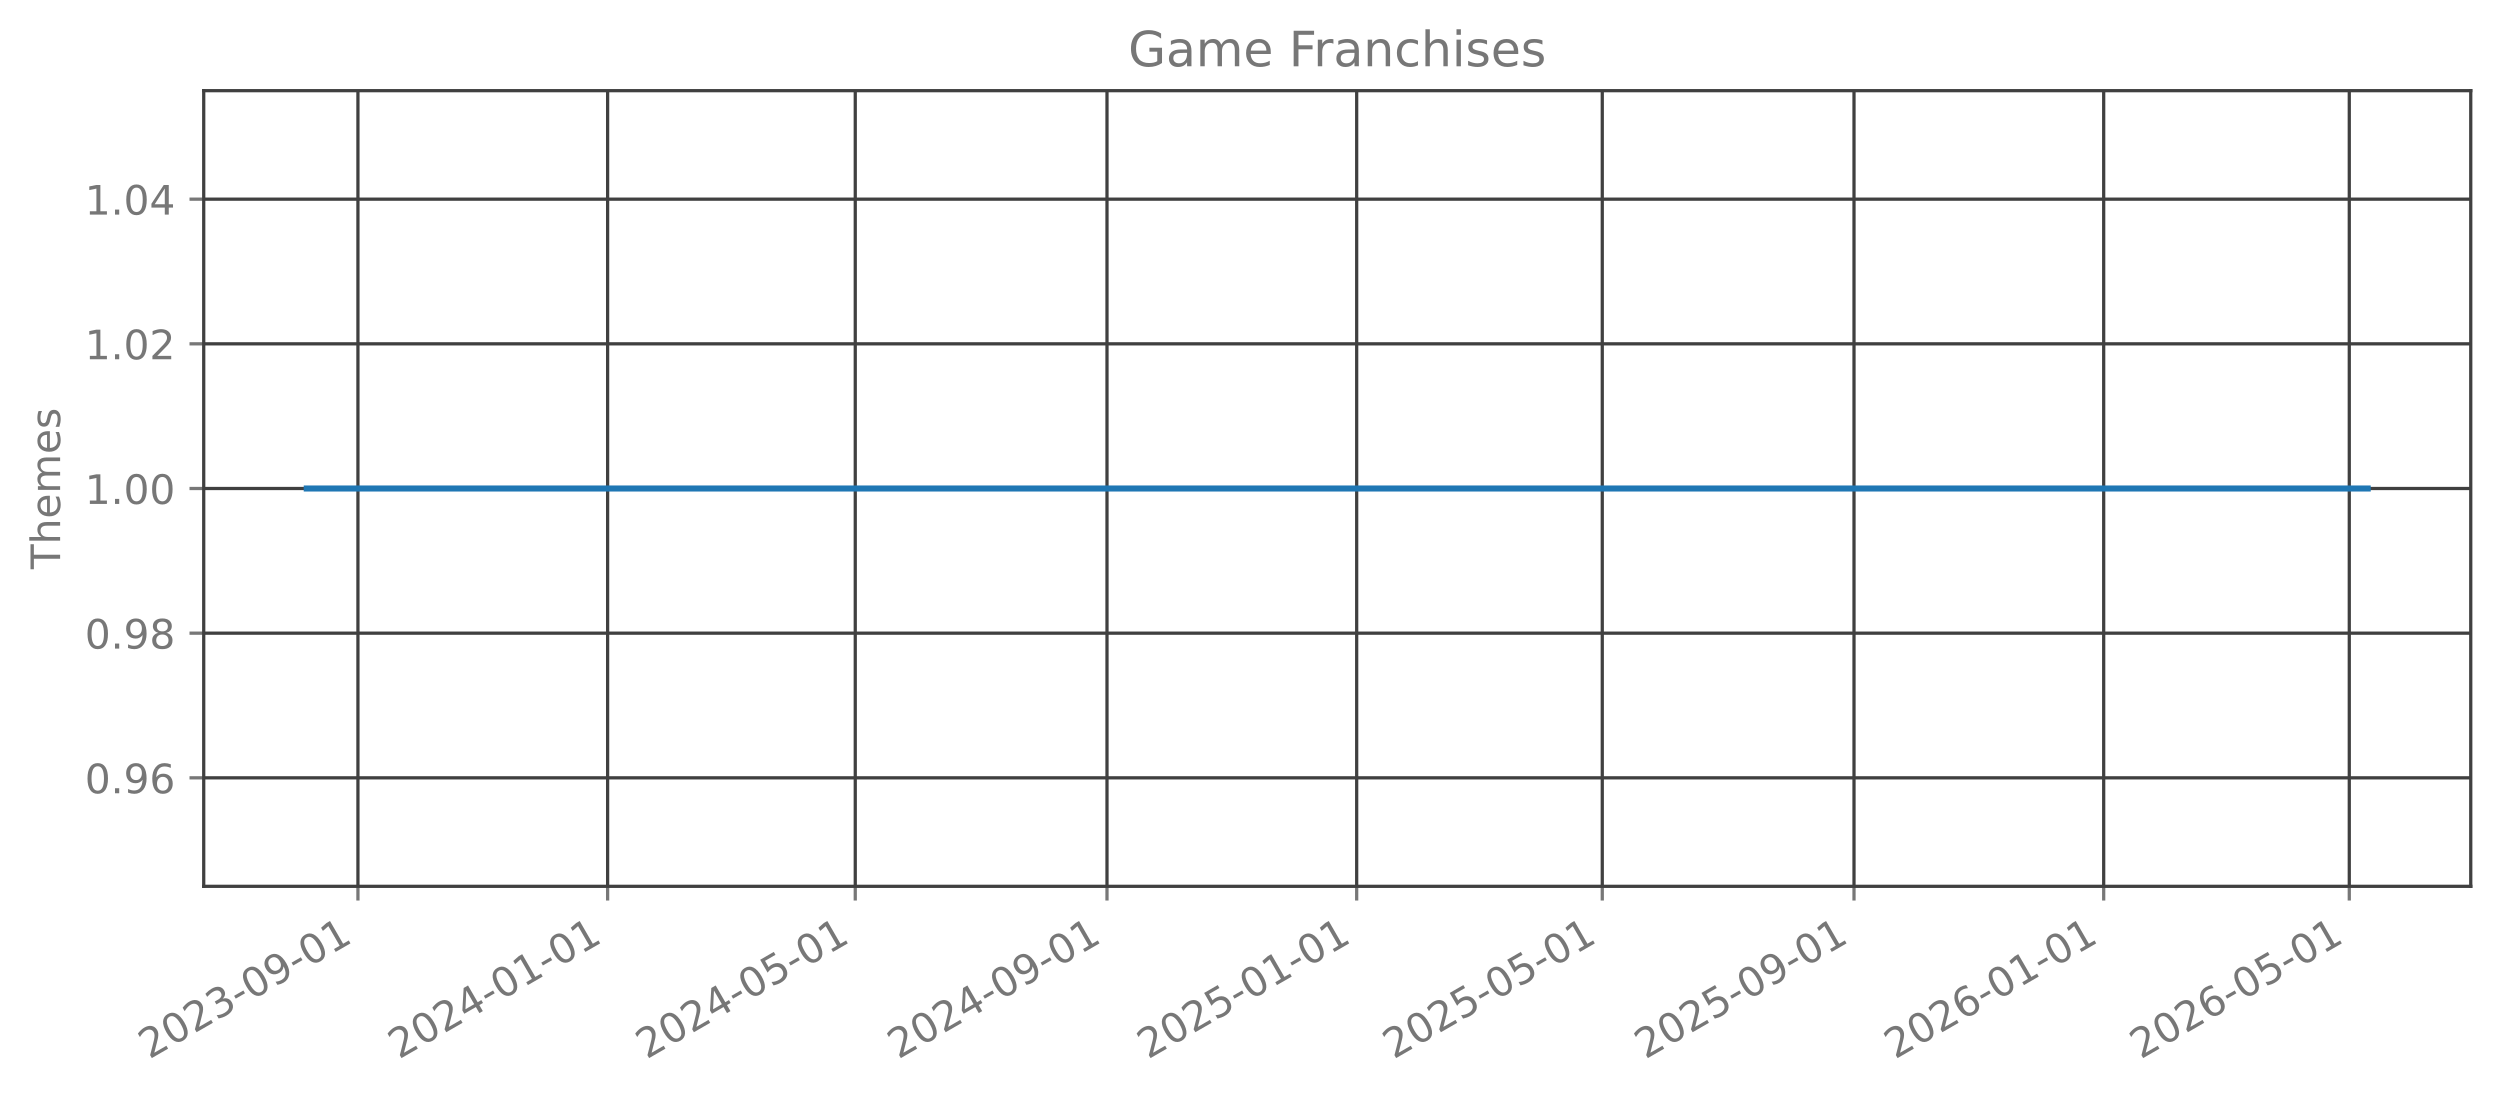
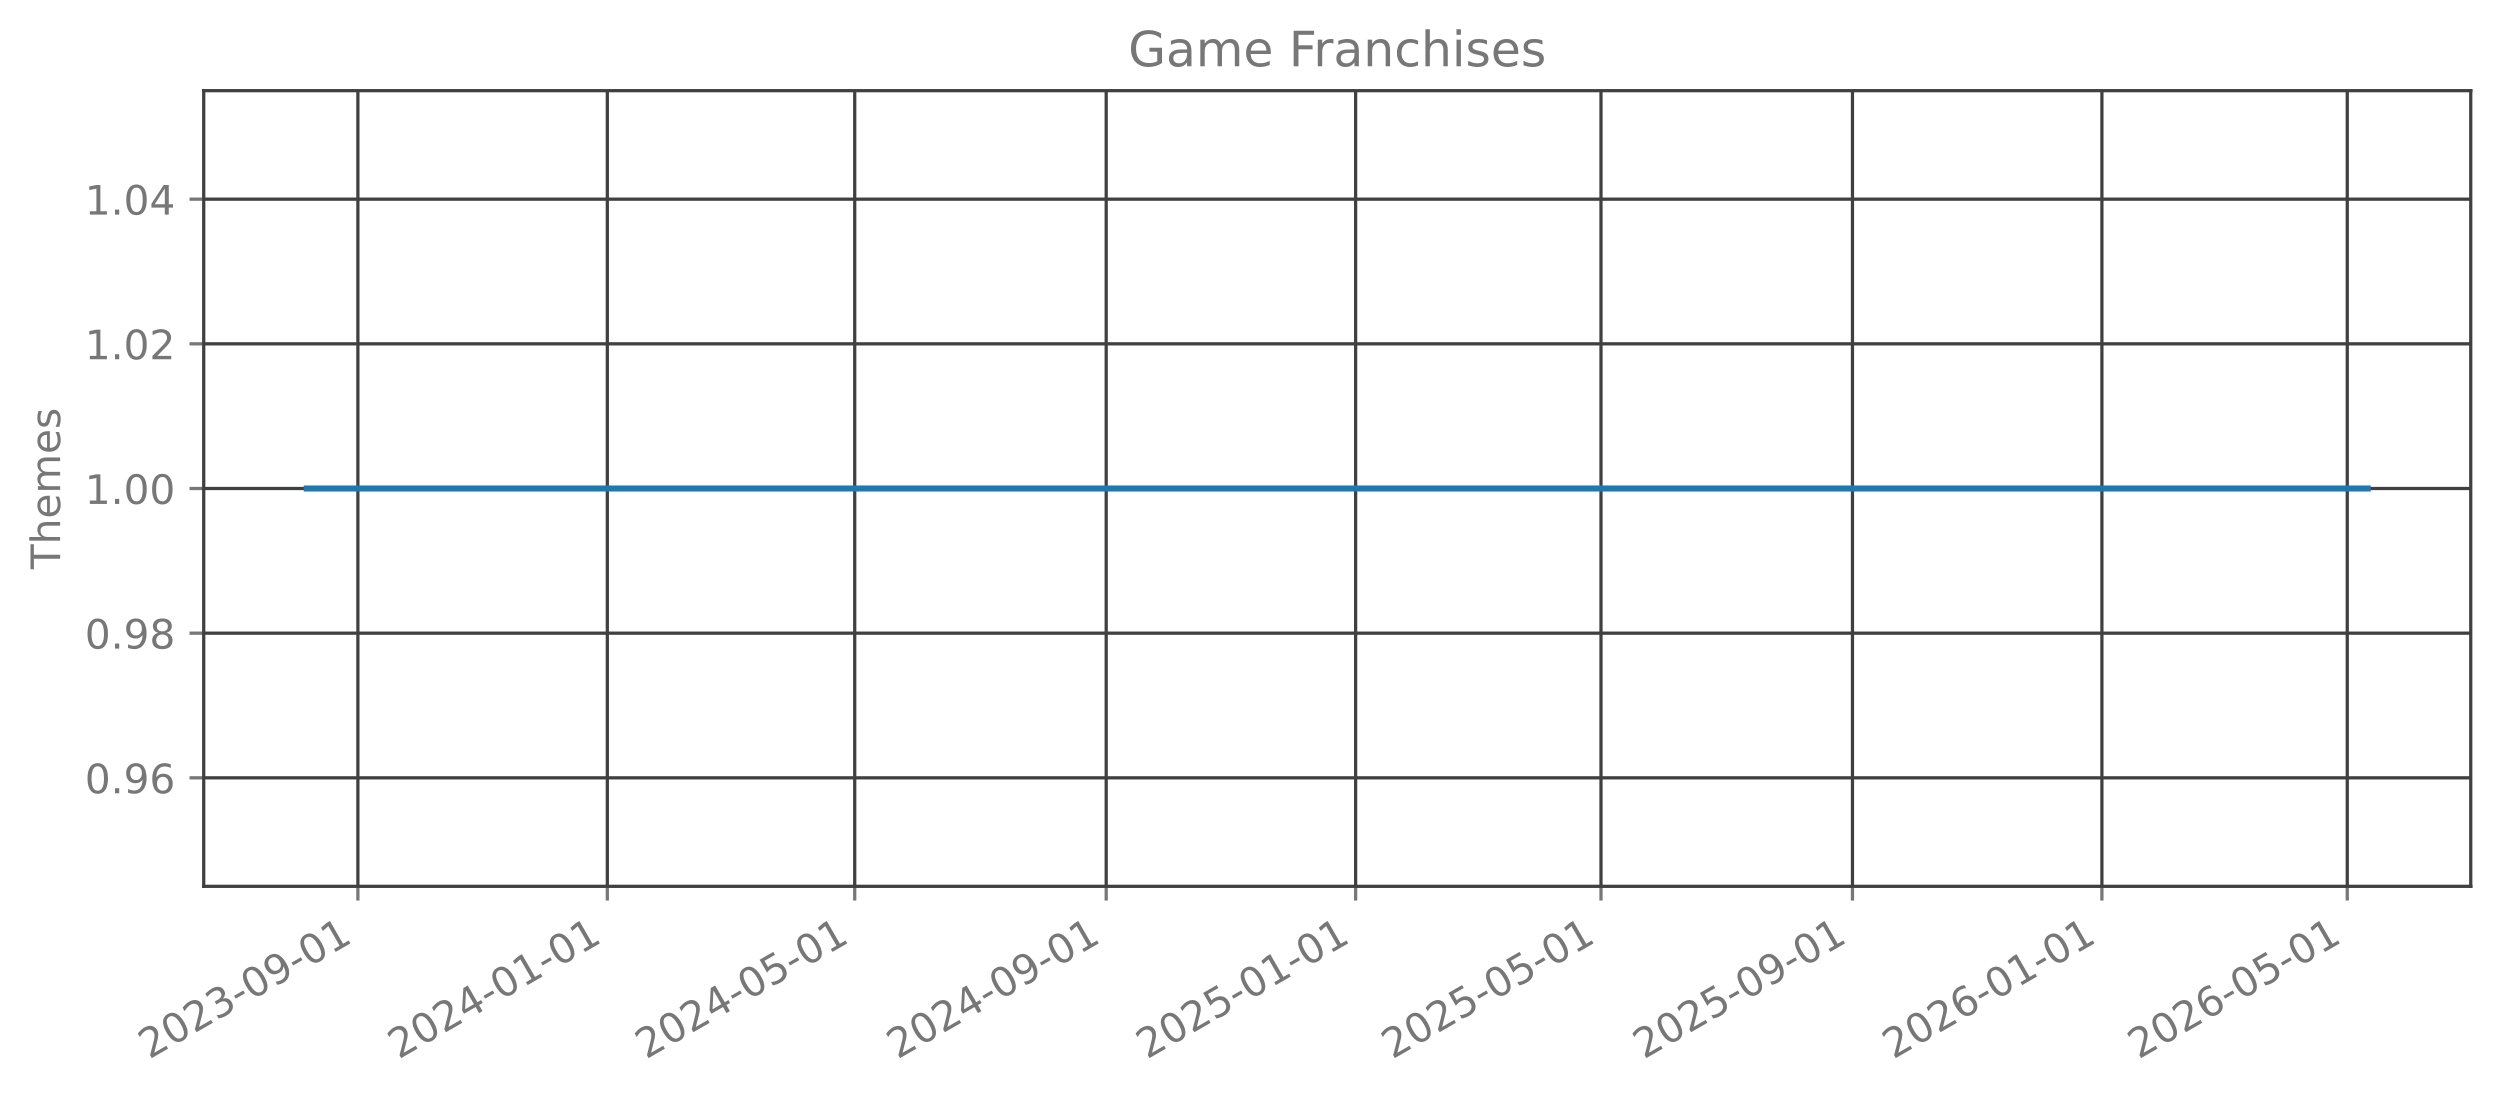
<svg xmlns="http://www.w3.org/2000/svg" xmlns:xlink="http://www.w3.org/1999/xlink" width="615.344pt" height="269.797pt" viewBox="0 0 615.344 269.797" version="1.1">
  <defs>
    <style type="text/css">*{stroke-linejoin: round; stroke-linecap: butt}</style>
  </defs>
  <g id="figure_1">
    <g id="patch_1">
      <path d="M 0 269.797  L 615.344 269.797  L 615.344 0  L 0 0  L 0 269.797  z " style="fill: none; opacity: 0" />
    </g>
    <g id="axes_1">
      <g id="patch_2">
        <path d="M 50.144 218.158  L 608.144 218.158  L 608.144 22.318  L 50.144 22.318  L 50.144 218.158  z " style="fill: none; opacity: 0" />
      </g>
      <g id="matplotlib.axis_1">
        <g id="xtick_1">
          <g id="line2d_1">
-             <path d="M 88.101 218.158  L 88.101 22.318  " clip-path="url(#p28a8a7f216)" style="fill: none; stroke: #404040; stroke-width: 0.8; stroke-linecap: square" />
+             <path d="M 88.089 218.158  L 88.089 22.318  " clip-path="url(#p0ff7cc7836)" style="fill: none; stroke: #404040; stroke-width: 0.8; stroke-linecap: square" />
          </g>
          <g id="line2d_2">
            <defs>
-               <path id="ma05249ef64" d="M 0 0  L 0 3.5  " style="stroke: #777777; stroke-width: 0.8" />
+               <path id="mab2dc16c54" d="M 0 0  L 0 3.5  " style="stroke: #777777; stroke-width: 0.8" />
            </defs>
            <g>
-               <use xlink:href="#ma05249ef64" x="88.101" y="218.158" style="fill: #777777; stroke: #777777; stroke-width: 0.8" />
+               <use xlink:href="#mab2dc16c54" x="88.089" y="218.158" style="fill: #777777; stroke: #777777; stroke-width: 0.8" />
            </g>
          </g>
          <g id="text_1">
-             <g style="fill: #777777" transform="translate(36.7316 260.7964) rotate(-30) scale(0.1 -0.1)">
+             <g style="fill: #777777" transform="translate(36.7191 260.7964) rotate(-30) scale(0.1 -0.1)">
              <defs>
                <path id="DejaVuSans-32" d="M 1228 531  L 3431 531  L 3431 0  L 469 0  L 469 531  Q 828 903 1448 1529  Q 2069 2156 2228 2338  Q 2531 2678 2651 2914  Q 2772 3150 2772 3378  Q 2772 3750 2511 3984  Q 2250 4219 1831 4219  Q 1534 4219 1204 4116  Q 875 4013 500 3803  L 500 4441  Q 881 4594 1212 4672  Q 1544 4750 1819 4750  Q 2544 4750 2975 4387  Q 3406 4025 3406 3419  Q 3406 3131 3298 2873  Q 3191 2616 2906 2266  Q 2828 2175 2409 1742  Q 1991 1309 1228 531  z " transform="scale(0.015625)" />
                <path id="DejaVuSans-30" d="M 2034 4250  Q 1547 4250 1301 3770  Q 1056 3291 1056 2328  Q 1056 1369 1301 889  Q 1547 409 2034 409  Q 2525 409 2770 889  Q 3016 1369 3016 2328  Q 3016 3291 2770 3770  Q 2525 4250 2034 4250  z M 2034 4750  Q 2819 4750 3233 4129  Q 3647 3509 3647 2328  Q 3647 1150 3233 529  Q 2819 -91 2034 -91  Q 1250 -91 836 529  Q 422 1150 422 2328  Q 422 3509 836 4129  Q 1250 4750 2034 4750  z " transform="scale(0.015625)" />
                <path id="DejaVuSans-33" d="M 2597 2516  Q 3050 2419 3304 2112  Q 3559 1806 3559 1356  Q 3559 666 3084 287  Q 2609 -91 1734 -91  Q 1441 -91 1130 -33  Q 819 25 488 141  L 488 750  Q 750 597 1062 519  Q 1375 441 1716 441  Q 2309 441 2620 675  Q 2931 909 2931 1356  Q 2931 1769 2642 2001  Q 2353 2234 1838 2234  L 1294 2234  L 1294 2753  L 1863 2753  Q 2328 2753 2575 2939  Q 2822 3125 2822 3475  Q 2822 3834 2567 4026  Q 2313 4219 1838 4219  Q 1578 4219 1281 4162  Q 984 4106 628 3988  L 628 4550  Q 988 4650 1302 4700  Q 1616 4750 1894 4750  Q 2613 4750 3031 4423  Q 3450 4097 3450 3541  Q 3450 3153 3228 2886  Q 3006 2619 2597 2516  z " transform="scale(0.015625)" />
                <path id="DejaVuSans-2d" d="M 313 2009  L 1997 2009  L 1997 1497  L 313 1497  L 313 2009  z " transform="scale(0.015625)" />
                <path id="DejaVuSans-39" d="M 703 97  L 703 672  Q 941 559 1184 500  Q 1428 441 1663 441  Q 2288 441 2617 861  Q 2947 1281 2994 2138  Q 2813 1869 2534 1725  Q 2256 1581 1919 1581  Q 1219 1581 811 2004  Q 403 2428 403 3163  Q 403 3881 828 4315  Q 1253 4750 1959 4750  Q 2769 4750 3195 4129  Q 3622 3509 3622 2328  Q 3622 1225 3098 567  Q 2575 -91 1691 -91  Q 1453 -91 1209 -44  Q 966 3 703 97  z M 1959 2075  Q 2384 2075 2632 2365  Q 2881 2656 2881 3163  Q 2881 3666 2632 3958  Q 2384 4250 1959 4250  Q 1534 4250 1286 3958  Q 1038 3666 1038 3163  Q 1038 2656 1286 2365  Q 1534 2075 1959 2075  z " transform="scale(0.015625)" />
                <path id="DejaVuSans-31" d="M 794 531  L 1825 531  L 1825 4091  L 703 3866  L 703 4441  L 1819 4666  L 2450 4666  L 2450 531  L 3481 531  L 3481 0  L 794 0  L 794 531  z " transform="scale(0.015625)" />
              </defs>
              <use xlink:href="#DejaVuSans-32" />
              <use xlink:href="#DejaVuSans-30" transform="translate(63.62305 0)" />
              <use xlink:href="#DejaVuSans-32" transform="translate(127.2461 0)" />
              <use xlink:href="#DejaVuSans-33" transform="translate(190.8691 0)" />
              <use xlink:href="#DejaVuSans-2d" transform="translate(254.4922 0)" />
              <use xlink:href="#DejaVuSans-30" transform="translate(290.5762 0)" />
              <use xlink:href="#DejaVuSans-39" transform="translate(354.1992 0)" />
              <use xlink:href="#DejaVuSans-2d" transform="translate(417.8223 0)" />
              <use xlink:href="#DejaVuSans-30" transform="translate(453.9062 0)" />
              <use xlink:href="#DejaVuSans-31" transform="translate(517.5293 0)" />
            </g>
          </g>
        </g>
        <g id="xtick_2">
          <g id="line2d_3">
-             <path d="M 149.558 218.158  L 149.558 22.318  " clip-path="url(#p28a8a7f216)" style="fill: none; stroke: #404040; stroke-width: 0.8; stroke-linecap: square" />
+             <path d="M 149.485 218.158  L 149.485 22.318  " clip-path="url(#p0ff7cc7836)" style="fill: none; stroke: #404040; stroke-width: 0.8; stroke-linecap: square" />
          </g>
          <g id="line2d_4">
            <g>
-               <use xlink:href="#ma05249ef64" x="149.558" y="218.158" style="fill: #777777; stroke: #777777; stroke-width: 0.8" />
+               <use xlink:href="#mab2dc16c54" x="149.485" y="218.158" style="fill: #777777; stroke: #777777; stroke-width: 0.8" />
            </g>
          </g>
          <g id="text_2">
-             <g style="fill: #777777" transform="translate(98.18867 260.7964) rotate(-30) scale(0.1 -0.1)">
+             <g style="fill: #777777" transform="translate(98.11521 260.7964) rotate(-30) scale(0.1 -0.1)">
              <defs>
                <path id="DejaVuSans-34" d="M 2419 4116  L 825 1625  L 2419 1625  L 2419 4116  z M 2253 4666  L 3047 4666  L 3047 1625  L 3713 1625  L 3713 1100  L 3047 1100  L 3047 0  L 2419 0  L 2419 1100  L 313 1100  L 313 1709  L 2253 4666  z " transform="scale(0.015625)" />
              </defs>
              <use xlink:href="#DejaVuSans-32" />
              <use xlink:href="#DejaVuSans-30" transform="translate(63.62305 0)" />
              <use xlink:href="#DejaVuSans-32" transform="translate(127.2461 0)" />
              <use xlink:href="#DejaVuSans-34" transform="translate(190.8691 0)" />
              <use xlink:href="#DejaVuSans-2d" transform="translate(254.4922 0)" />
              <use xlink:href="#DejaVuSans-30" transform="translate(290.5762 0)" />
              <use xlink:href="#DejaVuSans-31" transform="translate(354.1992 0)" />
              <use xlink:href="#DejaVuSans-2d" transform="translate(417.8223 0)" />
              <use xlink:href="#DejaVuSans-30" transform="translate(453.9062 0)" />
              <use xlink:href="#DejaVuSans-31" transform="translate(517.5293 0)" />
            </g>
          </g>
        </g>
        <g id="xtick_3">
          <g id="line2d_5">
-             <path d="M 210.511 218.158  L 210.511 22.318  " clip-path="url(#p28a8a7f216)" style="fill: none; stroke: #404040; stroke-width: 0.8; stroke-linecap: square" />
+             <path d="M 210.378 218.158  L 210.378 22.318  " clip-path="url(#p0ff7cc7836)" style="fill: none; stroke: #404040; stroke-width: 0.8; stroke-linecap: square" />
          </g>
          <g id="line2d_6">
            <g>
-               <use xlink:href="#ma05249ef64" x="210.511" y="218.158" style="fill: #777777; stroke: #777777; stroke-width: 0.8" />
+               <use xlink:href="#mab2dc16c54" x="210.378" y="218.158" style="fill: #777777; stroke: #777777; stroke-width: 0.8" />
            </g>
          </g>
          <g id="text_3">
-             <g style="fill: #777777" transform="translate(159.142 260.7964) rotate(-30) scale(0.1 -0.1)">
+             <g style="fill: #777777" transform="translate(159.0081 260.7964) rotate(-30) scale(0.1 -0.1)">
              <defs>
                <path id="DejaVuSans-35" d="M 691 4666  L 3169 4666  L 3169 4134  L 1269 4134  L 1269 2991  Q 1406 3038 1543 3061  Q 1681 3084 1819 3084  Q 2600 3084 3056 2656  Q 3513 2228 3513 1497  Q 3513 744 3044 326  Q 2575 -91 1722 -91  Q 1428 -91 1123 -41  Q 819 9 494 109  L 494 744  Q 775 591 1075 516  Q 1375 441 1709 441  Q 2250 441 2565 725  Q 2881 1009 2881 1497  Q 2881 1984 2565 2268  Q 2250 2553 1709 2553  Q 1456 2553 1204 2497  Q 953 2441 691 2322  L 691 4666  z " transform="scale(0.015625)" />
              </defs>
              <use xlink:href="#DejaVuSans-32" />
              <use xlink:href="#DejaVuSans-30" transform="translate(63.62305 0)" />
              <use xlink:href="#DejaVuSans-32" transform="translate(127.2461 0)" />
              <use xlink:href="#DejaVuSans-34" transform="translate(190.8691 0)" />
              <use xlink:href="#DejaVuSans-2d" transform="translate(254.4922 0)" />
              <use xlink:href="#DejaVuSans-30" transform="translate(290.5762 0)" />
              <use xlink:href="#DejaVuSans-35" transform="translate(354.1992 0)" />
              <use xlink:href="#DejaVuSans-2d" transform="translate(417.8223 0)" />
              <use xlink:href="#DejaVuSans-30" transform="translate(453.9062 0)" />
              <use xlink:href="#DejaVuSans-31" transform="translate(517.5293 0)" />
            </g>
          </g>
        </g>
        <g id="xtick_4">
          <g id="line2d_7">
-             <path d="M 272.472 218.158  L 272.472 22.318  " clip-path="url(#p28a8a7f216)" style="fill: none; stroke: #404040; stroke-width: 0.8; stroke-linecap: square" />
+             <path d="M 272.277 218.158  L 272.277 22.318  " clip-path="url(#p0ff7cc7836)" style="fill: none; stroke: #404040; stroke-width: 0.8; stroke-linecap: square" />
          </g>
          <g id="line2d_8">
            <g>
-               <use xlink:href="#ma05249ef64" x="272.472" y="218.158" style="fill: #777777; stroke: #777777; stroke-width: 0.8" />
+               <use xlink:href="#mab2dc16c54" x="272.277" y="218.158" style="fill: #777777; stroke: #777777; stroke-width: 0.8" />
            </g>
          </g>
          <g id="text_4">
-             <g style="fill: #777777" transform="translate(221.1028 260.7964) rotate(-30) scale(0.1 -0.1)">
+             <g style="fill: #777777" transform="translate(220.9074 260.7964) rotate(-30) scale(0.1 -0.1)">
              <use xlink:href="#DejaVuSans-32" />
              <use xlink:href="#DejaVuSans-30" transform="translate(63.62305 0)" />
              <use xlink:href="#DejaVuSans-32" transform="translate(127.2461 0)" />
              <use xlink:href="#DejaVuSans-34" transform="translate(190.8691 0)" />
              <use xlink:href="#DejaVuSans-2d" transform="translate(254.4922 0)" />
              <use xlink:href="#DejaVuSans-30" transform="translate(290.5762 0)" />
              <use xlink:href="#DejaVuSans-39" transform="translate(354.1992 0)" />
              <use xlink:href="#DejaVuSans-2d" transform="translate(417.8223 0)" />
              <use xlink:href="#DejaVuSans-30" transform="translate(453.9062 0)" />
              <use xlink:href="#DejaVuSans-31" transform="translate(517.5293 0)" />
            </g>
          </g>
        </g>
        <g id="xtick_5">
          <g id="line2d_9">
-             <path d="M 333.929 218.158  L 333.929 22.318  " clip-path="url(#p28a8a7f216)" style="fill: none; stroke: #404040; stroke-width: 0.8; stroke-linecap: square" />
+             <path d="M 333.673 218.158  L 333.673 22.318  " clip-path="url(#p0ff7cc7836)" style="fill: none; stroke: #404040; stroke-width: 0.8; stroke-linecap: square" />
          </g>
          <g id="line2d_10">
            <g>
-               <use xlink:href="#ma05249ef64" x="333.929" y="218.158" style="fill: #777777; stroke: #777777; stroke-width: 0.8" />
+               <use xlink:href="#mab2dc16c54" x="333.673" y="218.158" style="fill: #777777; stroke: #777777; stroke-width: 0.8" />
            </g>
          </g>
          <g id="text_5">
-             <g style="fill: #777777" transform="translate(282.5599 260.7964) rotate(-30) scale(0.1 -0.1)">
+             <g style="fill: #777777" transform="translate(282.3035 260.7964) rotate(-30) scale(0.1 -0.1)">
              <use xlink:href="#DejaVuSans-32" />
              <use xlink:href="#DejaVuSans-30" transform="translate(63.62305 0)" />
              <use xlink:href="#DejaVuSans-32" transform="translate(127.2461 0)" />
              <use xlink:href="#DejaVuSans-35" transform="translate(190.8691 0)" />
              <use xlink:href="#DejaVuSans-2d" transform="translate(254.4922 0)" />
              <use xlink:href="#DejaVuSans-30" transform="translate(290.5762 0)" />
              <use xlink:href="#DejaVuSans-31" transform="translate(354.1992 0)" />
              <use xlink:href="#DejaVuSans-2d" transform="translate(417.8223 0)" />
              <use xlink:href="#DejaVuSans-30" transform="translate(453.9062 0)" />
              <use xlink:href="#DejaVuSans-31" transform="translate(517.5293 0)" />
            </g>
          </g>
        </g>
        <g id="xtick_6">
          <g id="line2d_11">
-             <path d="M 394.379 218.158  L 394.379 22.318  " clip-path="url(#p28a8a7f216)" style="fill: none; stroke: #404040; stroke-width: 0.8; stroke-linecap: square" />
+             <path d="M 394.063 218.158  L 394.063 22.318  " clip-path="url(#p0ff7cc7836)" style="fill: none; stroke: #404040; stroke-width: 0.8; stroke-linecap: square" />
          </g>
          <g id="line2d_12">
            <g>
-               <use xlink:href="#ma05249ef64" x="394.379" y="218.158" style="fill: #777777; stroke: #777777; stroke-width: 0.8" />
+               <use xlink:href="#mab2dc16c54" x="394.063" y="218.158" style="fill: #777777; stroke: #777777; stroke-width: 0.8" />
            </g>
          </g>
          <g id="text_6">
-             <g style="fill: #777777" transform="translate(343.0095 260.7964) rotate(-30) scale(0.1 -0.1)">
+             <g style="fill: #777777" transform="translate(342.6931 260.7964) rotate(-30) scale(0.1 -0.1)">
              <use xlink:href="#DejaVuSans-32" />
              <use xlink:href="#DejaVuSans-30" transform="translate(63.62305 0)" />
              <use xlink:href="#DejaVuSans-32" transform="translate(127.2461 0)" />
              <use xlink:href="#DejaVuSans-35" transform="translate(190.8691 0)" />
              <use xlink:href="#DejaVuSans-2d" transform="translate(254.4922 0)" />
              <use xlink:href="#DejaVuSans-30" transform="translate(290.5762 0)" />
              <use xlink:href="#DejaVuSans-35" transform="translate(354.1992 0)" />
              <use xlink:href="#DejaVuSans-2d" transform="translate(417.8223 0)" />
              <use xlink:href="#DejaVuSans-30" transform="translate(453.9062 0)" />
              <use xlink:href="#DejaVuSans-31" transform="translate(517.5293 0)" />
            </g>
          </g>
        </g>
        <g id="xtick_7">
          <g id="line2d_13">
-             <path d="M 456.34 218.158  L 456.34 22.318  " clip-path="url(#p28a8a7f216)" style="fill: none; stroke: #404040; stroke-width: 0.8; stroke-linecap: square" />
+             <path d="M 455.962 218.158  L 455.962 22.318  " clip-path="url(#p0ff7cc7836)" style="fill: none; stroke: #404040; stroke-width: 0.8; stroke-linecap: square" />
          </g>
          <g id="line2d_14">
            <g>
-               <use xlink:href="#ma05249ef64" x="456.34" y="218.158" style="fill: #777777; stroke: #777777; stroke-width: 0.8" />
+               <use xlink:href="#mab2dc16c54" x="455.962" y="218.158" style="fill: #777777; stroke: #777777; stroke-width: 0.8" />
            </g>
          </g>
          <g id="text_7">
-             <g style="fill: #777777" transform="translate(404.9703 260.7964) rotate(-30) scale(0.1 -0.1)">
+             <g style="fill: #777777" transform="translate(404.5925 260.7964) rotate(-30) scale(0.1 -0.1)">
              <use xlink:href="#DejaVuSans-32" />
              <use xlink:href="#DejaVuSans-30" transform="translate(63.62305 0)" />
              <use xlink:href="#DejaVuSans-32" transform="translate(127.2461 0)" />
              <use xlink:href="#DejaVuSans-35" transform="translate(190.8691 0)" />
              <use xlink:href="#DejaVuSans-2d" transform="translate(254.4922 0)" />
              <use xlink:href="#DejaVuSans-30" transform="translate(290.5762 0)" />
              <use xlink:href="#DejaVuSans-39" transform="translate(354.1992 0)" />
              <use xlink:href="#DejaVuSans-2d" transform="translate(417.8223 0)" />
              <use xlink:href="#DejaVuSans-30" transform="translate(453.9062 0)" />
              <use xlink:href="#DejaVuSans-31" transform="translate(517.5293 0)" />
            </g>
          </g>
        </g>
        <g id="xtick_8">
          <g id="line2d_15">
-             <path d="M 517.797 218.158  L 517.797 22.318  " clip-path="url(#p28a8a7f216)" style="fill: none; stroke: #404040; stroke-width: 0.8; stroke-linecap: square" />
+             <path d="M 517.358 218.158  L 517.358 22.318  " clip-path="url(#p0ff7cc7836)" style="fill: none; stroke: #404040; stroke-width: 0.8; stroke-linecap: square" />
          </g>
          <g id="line2d_16">
            <g>
-               <use xlink:href="#ma05249ef64" x="517.797" y="218.158" style="fill: #777777; stroke: #777777; stroke-width: 0.8" />
+               <use xlink:href="#mab2dc16c54" x="517.358" y="218.158" style="fill: #777777; stroke: #777777; stroke-width: 0.8" />
            </g>
          </g>
          <g id="text_8">
-             <g style="fill: #777777" transform="translate(466.4274 260.7964) rotate(-30) scale(0.1 -0.1)">
+             <g style="fill: #777777" transform="translate(465.9886 260.7964) rotate(-30) scale(0.1 -0.1)">
              <defs>
                <path id="DejaVuSans-36" d="M 2113 2584  Q 1688 2584 1439 2293  Q 1191 2003 1191 1497  Q 1191 994 1439 701  Q 1688 409 2113 409  Q 2538 409 2786 701  Q 3034 994 3034 1497  Q 3034 2003 2786 2293  Q 2538 2584 2113 2584  z M 3366 4563  L 3366 3988  Q 3128 4100 2886 4159  Q 2644 4219 2406 4219  Q 1781 4219 1451 3797  Q 1122 3375 1075 2522  Q 1259 2794 1537 2939  Q 1816 3084 2150 3084  Q 2853 3084 3261 2657  Q 3669 2231 3669 1497  Q 3669 778 3244 343  Q 2819 -91 2113 -91  Q 1303 -91 875 529  Q 447 1150 447 2328  Q 447 3434 972 4092  Q 1497 4750 2381 4750  Q 2619 4750 2861 4703  Q 3103 4656 3366 4563  z " transform="scale(0.015625)" />
              </defs>
              <use xlink:href="#DejaVuSans-32" />
              <use xlink:href="#DejaVuSans-30" transform="translate(63.62305 0)" />
              <use xlink:href="#DejaVuSans-32" transform="translate(127.2461 0)" />
              <use xlink:href="#DejaVuSans-36" transform="translate(190.8691 0)" />
              <use xlink:href="#DejaVuSans-2d" transform="translate(254.4922 0)" />
              <use xlink:href="#DejaVuSans-30" transform="translate(290.5762 0)" />
              <use xlink:href="#DejaVuSans-31" transform="translate(354.1992 0)" />
              <use xlink:href="#DejaVuSans-2d" transform="translate(417.8223 0)" />
              <use xlink:href="#DejaVuSans-30" transform="translate(453.9062 0)" />
              <use xlink:href="#DejaVuSans-31" transform="translate(517.5293 0)" />
            </g>
          </g>
        </g>
        <g id="xtick_9">
          <g id="line2d_17">
-             <path d="M 578.246 218.158  L 578.246 22.318  " clip-path="url(#p28a8a7f216)" style="fill: none; stroke: #404040; stroke-width: 0.8; stroke-linecap: square" />
+             <path d="M 577.748 218.158  L 577.748 22.318  " clip-path="url(#p0ff7cc7836)" style="fill: none; stroke: #404040; stroke-width: 0.8; stroke-linecap: square" />
          </g>
          <g id="line2d_18">
            <g>
-               <use xlink:href="#ma05249ef64" x="578.246" y="218.158" style="fill: #777777; stroke: #777777; stroke-width: 0.8" />
+               <use xlink:href="#mab2dc16c54" x="577.748" y="218.158" style="fill: #777777; stroke: #777777; stroke-width: 0.8" />
            </g>
          </g>
          <g id="text_9">
-             <g style="fill: #777777" transform="translate(526.8769 260.7964) rotate(-30) scale(0.1 -0.1)">
+             <g style="fill: #777777" transform="translate(526.3782 260.7964) rotate(-30) scale(0.1 -0.1)">
              <use xlink:href="#DejaVuSans-32" />
              <use xlink:href="#DejaVuSans-30" transform="translate(63.62305 0)" />
              <use xlink:href="#DejaVuSans-32" transform="translate(127.2461 0)" />
              <use xlink:href="#DejaVuSans-36" transform="translate(190.8691 0)" />
              <use xlink:href="#DejaVuSans-2d" transform="translate(254.4922 0)" />
              <use xlink:href="#DejaVuSans-30" transform="translate(290.5762 0)" />
              <use xlink:href="#DejaVuSans-35" transform="translate(354.1992 0)" />
              <use xlink:href="#DejaVuSans-2d" transform="translate(417.8223 0)" />
              <use xlink:href="#DejaVuSans-30" transform="translate(453.9062 0)" />
              <use xlink:href="#DejaVuSans-31" transform="translate(517.5293 0)" />
            </g>
          </g>
        </g>
      </g>
      <g id="matplotlib.axis_2">
        <g id="ytick_1">
          <g id="line2d_19">
-             <path d="M 50.144 191.453  L 608.144 191.453  " clip-path="url(#p28a8a7f216)" style="fill: none; stroke: #404040; stroke-width: 0.8; stroke-linecap: square" />
+             <path d="M 50.144 191.453  L 608.144 191.453  " clip-path="url(#p0ff7cc7836)" style="fill: none; stroke: #404040; stroke-width: 0.8; stroke-linecap: square" />
          </g>
          <g id="line2d_20">
            <defs>
-               <path id="m3b8674b246" d="M 0 0  L -3.5 0  " style="stroke: #777777; stroke-width: 0.8" />
+               <path id="m3521be3e3d" d="M 0 0  L -3.5 0  " style="stroke: #777777; stroke-width: 0.8" />
            </defs>
            <g>
-               <use xlink:href="#m3b8674b246" x="50.144" y="191.453" style="fill: #777777; stroke: #777777; stroke-width: 0.8" />
+               <use xlink:href="#m3521be3e3d" x="50.144" y="191.453" style="fill: #777777; stroke: #777777; stroke-width: 0.8" />
            </g>
          </g>
          <g id="text_10">
            <g style="fill: #777777" transform="translate(20.87813 195.2519) scale(0.1 -0.1)">
              <defs>
                <path id="DejaVuSans-2e" d="M 684 794  L 1344 794  L 1344 0  L 684 0  L 684 794  z " transform="scale(0.015625)" />
              </defs>
              <use xlink:href="#DejaVuSans-30" />
              <use xlink:href="#DejaVuSans-2e" transform="translate(63.62305 0)" />
              <use xlink:href="#DejaVuSans-39" transform="translate(95.41016 0)" />
              <use xlink:href="#DejaVuSans-36" transform="translate(159.0332 0)" />
            </g>
          </g>
        </g>
        <g id="ytick_2">
          <g id="line2d_21">
-             <path d="M 50.144 155.845  L 608.144 155.845  " clip-path="url(#p28a8a7f216)" style="fill: none; stroke: #404040; stroke-width: 0.8; stroke-linecap: square" />
+             <path d="M 50.144 155.845  L 608.144 155.845  " clip-path="url(#p0ff7cc7836)" style="fill: none; stroke: #404040; stroke-width: 0.8; stroke-linecap: square" />
          </g>
          <g id="line2d_22">
            <g>
-               <use xlink:href="#m3b8674b246" x="50.144" y="155.845" style="fill: #777777; stroke: #777777; stroke-width: 0.8" />
+               <use xlink:href="#m3521be3e3d" x="50.144" y="155.845" style="fill: #777777; stroke: #777777; stroke-width: 0.8" />
            </g>
          </g>
          <g id="text_11">
            <g style="fill: #777777" transform="translate(20.87813 159.6446) scale(0.1 -0.1)">
              <defs>
                <path id="DejaVuSans-38" d="M 2034 2216  Q 1584 2216 1326 1975  Q 1069 1734 1069 1313  Q 1069 891 1326 650  Q 1584 409 2034 409  Q 2484 409 2743 651  Q 3003 894 3003 1313  Q 3003 1734 2745 1975  Q 2488 2216 2034 2216  z M 1403 2484  Q 997 2584 770 2862  Q 544 3141 544 3541  Q 544 4100 942 4425  Q 1341 4750 2034 4750  Q 2731 4750 3128 4425  Q 3525 4100 3525 3541  Q 3525 3141 3298 2862  Q 3072 2584 2669 2484  Q 3125 2378 3379 2068  Q 3634 1759 3634 1313  Q 3634 634 3220 271  Q 2806 -91 2034 -91  Q 1263 -91 848 271  Q 434 634 434 1313  Q 434 1759 690 2068  Q 947 2378 1403 2484  z M 1172 3481  Q 1172 3119 1398 2916  Q 1625 2713 2034 2713  Q 2441 2713 2670 2916  Q 2900 3119 2900 3481  Q 2900 3844 2670 4047  Q 2441 4250 2034 4250  Q 1625 4250 1398 4047  Q 1172 3844 1172 3481  z " transform="scale(0.015625)" />
              </defs>
              <use xlink:href="#DejaVuSans-30" />
              <use xlink:href="#DejaVuSans-2e" transform="translate(63.62305 0)" />
              <use xlink:href="#DejaVuSans-39" transform="translate(95.41016 0)" />
              <use xlink:href="#DejaVuSans-38" transform="translate(159.0332 0)" />
            </g>
          </g>
        </g>
        <g id="ytick_3">
          <g id="line2d_23">
-             <path d="M 50.144 120.238  L 608.144 120.238  " clip-path="url(#p28a8a7f216)" style="fill: none; stroke: #404040; stroke-width: 0.8; stroke-linecap: square" />
+             <path d="M 50.144 120.238  L 608.144 120.238  " clip-path="url(#p0ff7cc7836)" style="fill: none; stroke: #404040; stroke-width: 0.8; stroke-linecap: square" />
          </g>
          <g id="line2d_24">
            <g>
-               <use xlink:href="#m3b8674b246" x="50.144" y="120.238" style="fill: #777777; stroke: #777777; stroke-width: 0.8" />
+               <use xlink:href="#m3521be3e3d" x="50.144" y="120.238" style="fill: #777777; stroke: #777777; stroke-width: 0.8" />
            </g>
          </g>
          <g id="text_12">
            <g style="fill: #777777" transform="translate(20.87813 124.0373) scale(0.1 -0.1)">
              <use xlink:href="#DejaVuSans-31" />
              <use xlink:href="#DejaVuSans-2e" transform="translate(63.62305 0)" />
              <use xlink:href="#DejaVuSans-30" transform="translate(95.41016 0)" />
              <use xlink:href="#DejaVuSans-30" transform="translate(159.0332 0)" />
            </g>
          </g>
        </g>
        <g id="ytick_4">
          <g id="line2d_25">
-             <path d="M 50.144 84.631  L 608.144 84.631  " clip-path="url(#p28a8a7f216)" style="fill: none; stroke: #404040; stroke-width: 0.8; stroke-linecap: square" />
+             <path d="M 50.144 84.631  L 608.144 84.631  " clip-path="url(#p0ff7cc7836)" style="fill: none; stroke: #404040; stroke-width: 0.8; stroke-linecap: square" />
          </g>
          <g id="line2d_26">
            <g>
-               <use xlink:href="#m3b8674b246" x="50.144" y="84.631" style="fill: #777777; stroke: #777777; stroke-width: 0.8" />
+               <use xlink:href="#m3521be3e3d" x="50.144" y="84.631" style="fill: #777777; stroke: #777777; stroke-width: 0.8" />
            </g>
          </g>
          <g id="text_13">
            <g style="fill: #777777" transform="translate(20.87813 88.43007) scale(0.1 -0.1)">
              <use xlink:href="#DejaVuSans-31" />
              <use xlink:href="#DejaVuSans-2e" transform="translate(63.62305 0)" />
              <use xlink:href="#DejaVuSans-30" transform="translate(95.41016 0)" />
              <use xlink:href="#DejaVuSans-32" transform="translate(159.0332 0)" />
            </g>
          </g>
        </g>
        <g id="ytick_5">
          <g id="line2d_27">
-             <path d="M 50.144 49.024  L 608.144 49.024  " clip-path="url(#p28a8a7f216)" style="fill: none; stroke: #404040; stroke-width: 0.8; stroke-linecap: square" />
+             <path d="M 50.144 49.024  L 608.144 49.024  " clip-path="url(#p0ff7cc7836)" style="fill: none; stroke: #404040; stroke-width: 0.8; stroke-linecap: square" />
          </g>
          <g id="line2d_28">
            <g>
-               <use xlink:href="#m3b8674b246" x="50.144" y="49.024" style="fill: #777777; stroke: #777777; stroke-width: 0.8" />
+               <use xlink:href="#m3521be3e3d" x="50.144" y="49.024" style="fill: #777777; stroke: #777777; stroke-width: 0.8" />
            </g>
          </g>
          <g id="text_14">
            <g style="fill: #777777" transform="translate(20.87813 52.8228) scale(0.1 -0.1)">
              <use xlink:href="#DejaVuSans-31" />
              <use xlink:href="#DejaVuSans-2e" transform="translate(63.62305 0)" />
              <use xlink:href="#DejaVuSans-30" transform="translate(95.41016 0)" />
              <use xlink:href="#DejaVuSans-34" transform="translate(159.0332 0)" />
            </g>
          </g>
        </g>
        <g id="text_15">
          <g style="fill: #777777" transform="translate(14.79844 140.0889) rotate(-90) scale(0.1 -0.1)">
            <defs>
              <path id="DejaVuSans-54" d="M -19 4666  L 3928 4666  L 3928 4134  L 2272 4134  L 2272 0  L 1638 0  L 1638 4134  L -19 4134  L -19 4666  z " transform="scale(0.015625)" />
              <path id="DejaVuSans-68" d="M 3513 2113  L 3513 0  L 2938 0  L 2938 2094  Q 2938 2591 2744 2837  Q 2550 3084 2163 3084  Q 1697 3084 1428 2787  Q 1159 2491 1159 1978  L 1159 0  L 581 0  L 581 4863  L 1159 4863  L 1159 2956  Q 1366 3272 1645 3428  Q 1925 3584 2291 3584  Q 2894 3584 3203 3211  Q 3513 2838 3513 2113  z " transform="scale(0.015625)" />
              <path id="DejaVuSans-65" d="M 3597 1894  L 3597 1613  L 953 1613  Q 991 1019 1311 708  Q 1631 397 2203 397  Q 2534 397 2845 478  Q 3156 559 3463 722  L 3463 178  Q 3153 47 2828 -22  Q 2503 -91 2169 -91  Q 1331 -91 842 396  Q 353 884 353 1716  Q 353 2575 817 3079  Q 1281 3584 2069 3584  Q 2775 3584 3186 3129  Q 3597 2675 3597 1894  z M 3022 2063  Q 3016 2534 2758 2815  Q 2500 3097 2075 3097  Q 1594 3097 1305 2825  Q 1016 2553 972 2059  L 3022 2063  z " transform="scale(0.015625)" />
              <path id="DejaVuSans-6d" d="M 3328 2828  Q 3544 3216 3844 3400  Q 4144 3584 4550 3584  Q 5097 3584 5394 3201  Q 5691 2819 5691 2113  L 5691 0  L 5113 0  L 5113 2094  Q 5113 2597 4934 2840  Q 4756 3084 4391 3084  Q 3944 3084 3684 2787  Q 3425 2491 3425 1978  L 3425 0  L 2847 0  L 2847 2094  Q 2847 2600 2669 2842  Q 2491 3084 2119 3084  Q 1678 3084 1418 2786  Q 1159 2488 1159 1978  L 1159 0  L 581 0  L 581 3500  L 1159 3500  L 1159 2956  Q 1356 3278 1631 3431  Q 1906 3584 2284 3584  Q 2666 3584 2933 3390  Q 3200 3197 3328 2828  z " transform="scale(0.015625)" />
              <path id="DejaVuSans-73" d="M 2834 3397  L 2834 2853  Q 2591 2978 2328 3040  Q 2066 3103 1784 3103  Q 1356 3103 1142 2972  Q 928 2841 928 2578  Q 928 2378 1081 2264  Q 1234 2150 1697 2047  L 1894 2003  Q 2506 1872 2764 1633  Q 3022 1394 3022 966  Q 3022 478 2636 193  Q 2250 -91 1575 -91  Q 1294 -91 989 -36  Q 684 19 347 128  L 347 722  Q 666 556 975 473  Q 1284 391 1588 391  Q 1994 391 2212 530  Q 2431 669 2431 922  Q 2431 1156 2273 1281  Q 2116 1406 1581 1522  L 1381 1569  Q 847 1681 609 1914  Q 372 2147 372 2553  Q 372 3047 722 3315  Q 1072 3584 1716 3584  Q 2034 3584 2315 3537  Q 2597 3491 2834 3397  z " transform="scale(0.015625)" />
            </defs>
            <use xlink:href="#DejaVuSans-54" />
            <use xlink:href="#DejaVuSans-68" transform="translate(61.08398 0)" />
            <use xlink:href="#DejaVuSans-65" transform="translate(124.4629 0)" />
            <use xlink:href="#DejaVuSans-6d" transform="translate(185.9863 0)" />
            <use xlink:href="#DejaVuSans-65" transform="translate(283.3984 0)" />
            <use xlink:href="#DejaVuSans-73" transform="translate(344.9219 0)" />
          </g>
        </g>
      </g>
      <g id="line2d_29">
-         <path d="M 75.507 120.238  L 582.78 120.238  " clip-path="url(#p28a8a7f216)" style="fill: none; stroke: #1f77b4; stroke-width: 1.5; stroke-linecap: square" />
+         <path d="M 75.507 120.238  L 582.78 120.238  " clip-path="url(#p0ff7cc7836)" style="fill: none; stroke: #1f77b4; stroke-width: 1.5; stroke-linecap: square" />
      </g>
      <g id="patch_3">
        <path d="M 50.144 218.158  L 50.144 22.318  " style="fill: none; stroke: #404040; stroke-width: 0.8; stroke-linejoin: miter; stroke-linecap: square" />
      </g>
      <g id="patch_4">
        <path d="M 608.144 218.158  L 608.144 22.318  " style="fill: none; stroke: #404040; stroke-width: 0.8; stroke-linejoin: miter; stroke-linecap: square" />
      </g>
      <g id="patch_5">
        <path d="M 50.144 218.158  L 608.144 218.158  " style="fill: none; stroke: #404040; stroke-width: 0.8; stroke-linejoin: miter; stroke-linecap: square" />
      </g>
      <g id="patch_6">
        <path d="M 50.144 22.318  L 608.144 22.318  " style="fill: none; stroke: #404040; stroke-width: 0.8; stroke-linejoin: miter; stroke-linecap: square" />
      </g>
      <g id="text_16">
        <g style="fill: #777777" transform="translate(277.7013 16.31812) scale(0.12 -0.12)">
          <defs>
            <path id="DejaVuSans-47" d="M 3809 666  L 3809 1919  L 2778 1919  L 2778 2438  L 4434 2438  L 4434 434  Q 4069 175 3628 42  Q 3188 -91 2688 -91  Q 1594 -91 976 548  Q 359 1188 359 2328  Q 359 3472 976 4111  Q 1594 4750 2688 4750  Q 3144 4750 3555 4637  Q 3966 4525 4313 4306  L 4313 3634  Q 3963 3931 3569 4081  Q 3175 4231 2741 4231  Q 1884 4231 1454 3753  Q 1025 3275 1025 2328  Q 1025 1384 1454 906  Q 1884 428 2741 428  Q 3075 428 3337 486  Q 3600 544 3809 666  z " transform="scale(0.015625)" />
            <path id="DejaVuSans-61" d="M 2194 1759  Q 1497 1759 1228 1600  Q 959 1441 959 1056  Q 959 750 1161 570  Q 1363 391 1709 391  Q 2188 391 2477 730  Q 2766 1069 2766 1631  L 2766 1759  L 2194 1759  z M 3341 1997  L 3341 0  L 2766 0  L 2766 531  Q 2569 213 2275 61  Q 1981 -91 1556 -91  Q 1019 -91 701 211  Q 384 513 384 1019  Q 384 1609 779 1909  Q 1175 2209 1959 2209  L 2766 2209  L 2766 2266  Q 2766 2663 2505 2880  Q 2244 3097 1772 3097  Q 1472 3097 1187 3025  Q 903 2953 641 2809  L 641 3341  Q 956 3463 1253 3523  Q 1550 3584 1831 3584  Q 2591 3584 2966 3190  Q 3341 2797 3341 1997  z " transform="scale(0.015625)" />
            <path id="DejaVuSans-20" transform="scale(0.015625)" />
            <path id="DejaVuSans-46" d="M 628 4666  L 3309 4666  L 3309 4134  L 1259 4134  L 1259 2759  L 3109 2759  L 3109 2228  L 1259 2228  L 1259 0  L 628 0  L 628 4666  z " transform="scale(0.015625)" />
            <path id="DejaVuSans-72" d="M 2631 2963  Q 2534 3019 2420 3045  Q 2306 3072 2169 3072  Q 1681 3072 1420 2755  Q 1159 2438 1159 1844  L 1159 0  L 581 0  L 581 3500  L 1159 3500  L 1159 2956  Q 1341 3275 1631 3429  Q 1922 3584 2338 3584  Q 2397 3584 2469 3576  Q 2541 3569 2628 3553  L 2631 2963  z " transform="scale(0.015625)" />
            <path id="DejaVuSans-6e" d="M 3513 2113  L 3513 0  L 2938 0  L 2938 2094  Q 2938 2591 2744 2837  Q 2550 3084 2163 3084  Q 1697 3084 1428 2787  Q 1159 2491 1159 1978  L 1159 0  L 581 0  L 581 3500  L 1159 3500  L 1159 2956  Q 1366 3272 1645 3428  Q 1925 3584 2291 3584  Q 2894 3584 3203 3211  Q 3513 2838 3513 2113  z " transform="scale(0.015625)" />
            <path id="DejaVuSans-63" d="M 3122 3366  L 3122 2828  Q 2878 2963 2633 3030  Q 2388 3097 2138 3097  Q 1578 3097 1268 2742  Q 959 2388 959 1747  Q 959 1106 1268 751  Q 1578 397 2138 397  Q 2388 397 2633 464  Q 2878 531 3122 666  L 3122 134  Q 2881 22 2623 -34  Q 2366 -91 2075 -91  Q 1284 -91 818 406  Q 353 903 353 1747  Q 353 2603 823 3093  Q 1294 3584 2113 3584  Q 2378 3584 2631 3529  Q 2884 3475 3122 3366  z " transform="scale(0.015625)" />
            <path id="DejaVuSans-69" d="M 603 3500  L 1178 3500  L 1178 0  L 603 0  L 603 3500  z M 603 4863  L 1178 4863  L 1178 4134  L 603 4134  L 603 4863  z " transform="scale(0.015625)" />
          </defs>
          <use xlink:href="#DejaVuSans-47" />
          <use xlink:href="#DejaVuSans-61" transform="translate(77.49023 0)" />
          <use xlink:href="#DejaVuSans-6d" transform="translate(138.7695 0)" />
          <use xlink:href="#DejaVuSans-65" transform="translate(236.1816 0)" />
          <use xlink:href="#DejaVuSans-20" transform="translate(297.7051 0)" />
          <use xlink:href="#DejaVuSans-46" transform="translate(329.4922 0)" />
          <use xlink:href="#DejaVuSans-72" transform="translate(379.7617 0)" />
          <use xlink:href="#DejaVuSans-61" transform="translate(420.875 0)" />
          <use xlink:href="#DejaVuSans-6e" transform="translate(482.1543 0)" />
          <use xlink:href="#DejaVuSans-63" transform="translate(545.5332 0)" />
          <use xlink:href="#DejaVuSans-68" transform="translate(600.5137 0)" />
          <use xlink:href="#DejaVuSans-69" transform="translate(663.8926 0)" />
          <use xlink:href="#DejaVuSans-73" transform="translate(691.6758 0)" />
          <use xlink:href="#DejaVuSans-65" transform="translate(743.7754 0)" />
          <use xlink:href="#DejaVuSans-73" transform="translate(805.2988 0)" />
        </g>
      </g>
    </g>
  </g>
  <defs>
-     <clipPath id="p28a8a7f216">
+     <clipPath id="p0ff7cc7836">
      <rect x="50.144" y="22.318" width="558" height="195.84" />
    </clipPath>
  </defs>
</svg>
